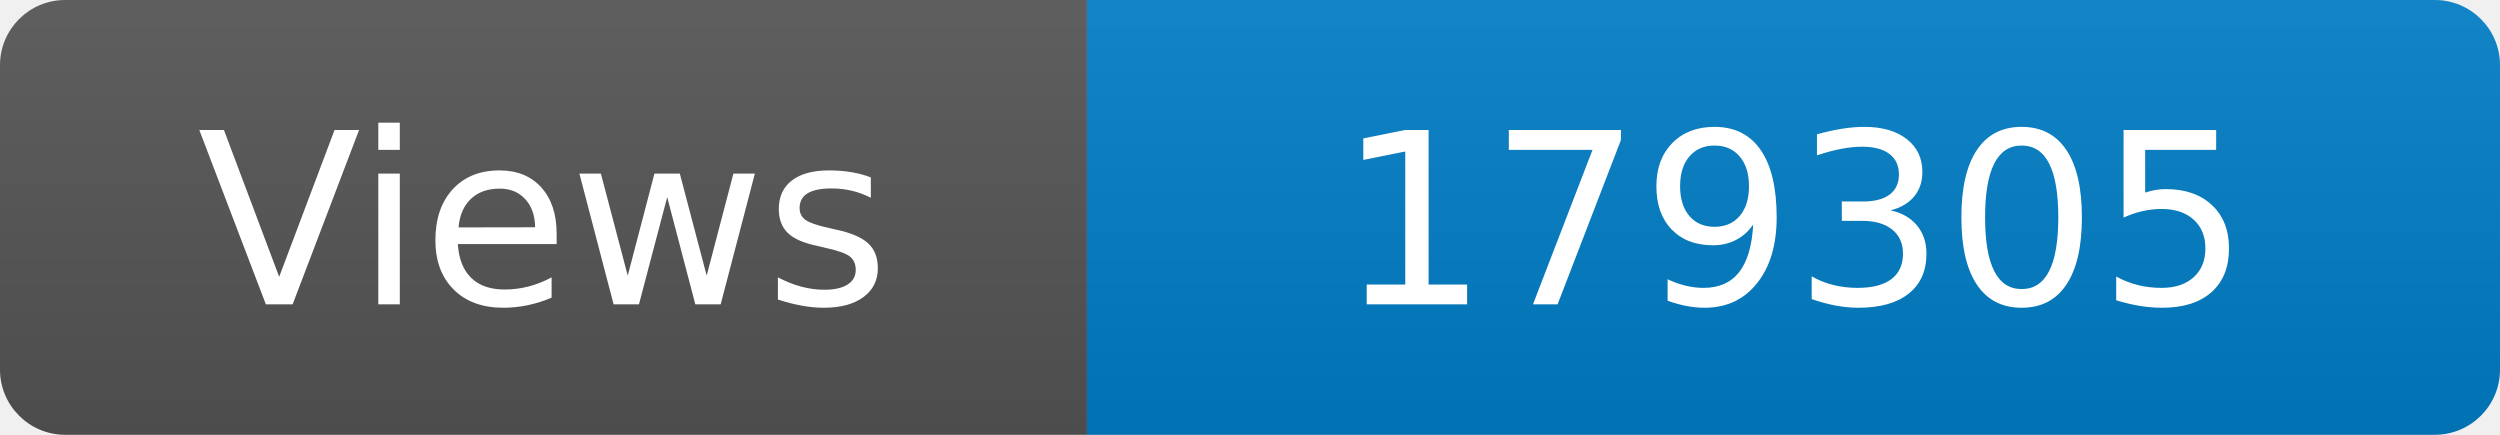
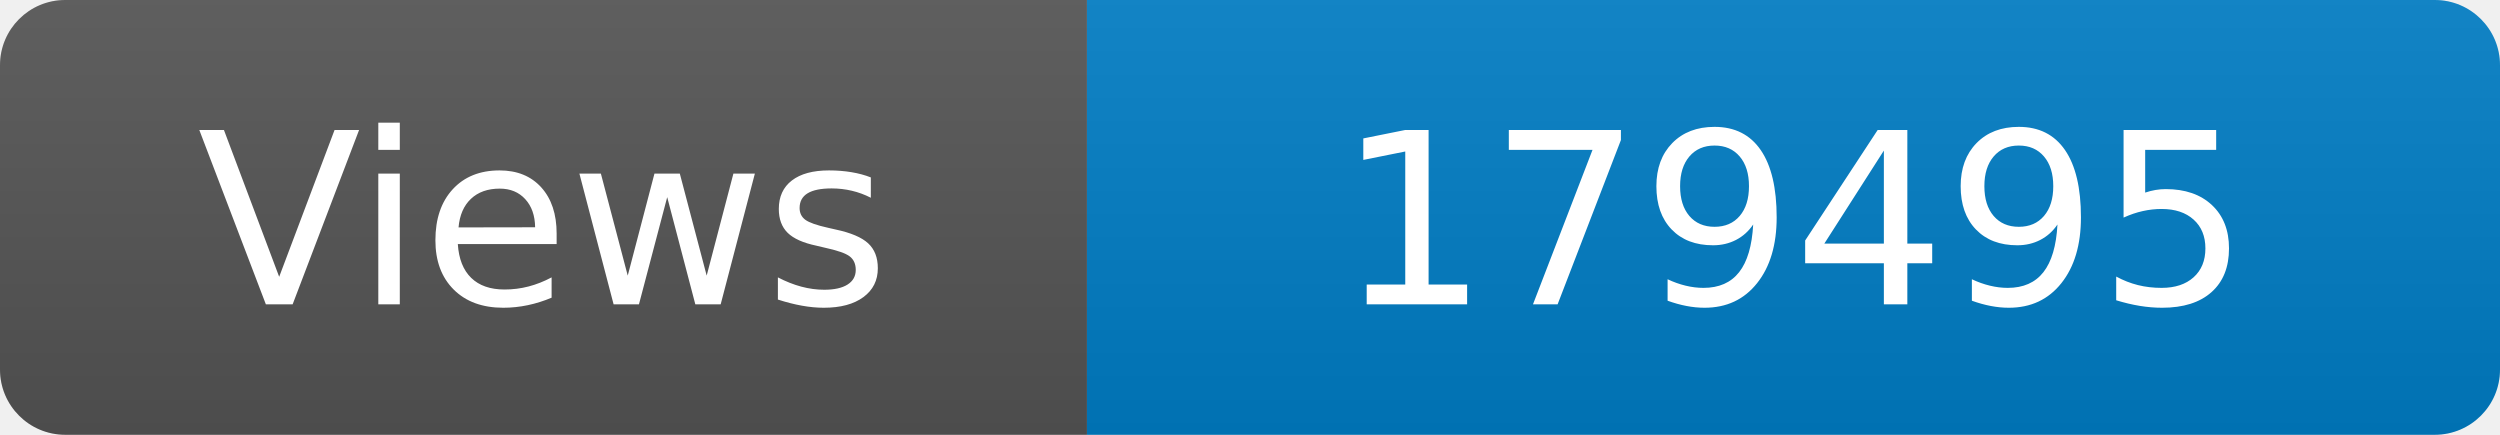
<svg xmlns="http://www.w3.org/2000/svg" width="115" height="20" role="img" aria-label="Maintained?: yes">
  <linearGradient id="s" x2="0" y2="100%">
    <stop offset="0" stop-color="#bbb" stop-opacity=".1" />
    <stop offset="1" stop-opacity=".1" />
  </linearGradient>
  <clipPath id="r">
    <rect width="115" height="20" rx="3" fill="#fff" />
  </clipPath>
  <g clip-path="url(#r)">
    <rect width="50" height="20" fill="#555" />
    <rect x="50" width="160" height="20" fill="#007ec6" />
    <rect width="115" height="20" fill="url(#s)" />
  </g>
  <g fill="#fff" text-anchor="middle" font-family="Verdana,Geneva,DejaVu Sans,sans-serif" font-size="110">
    <text x="250" y="140" transform="scale(.1)" fill="#fff">Views</text>
-     <text x="825" y="140" transform="scale(.1)" fill="#fff">179305</text>
+     <text x="825" y="140" transform="scale(.1)" fill="#fff">179495</text>
  </g>
</svg>
